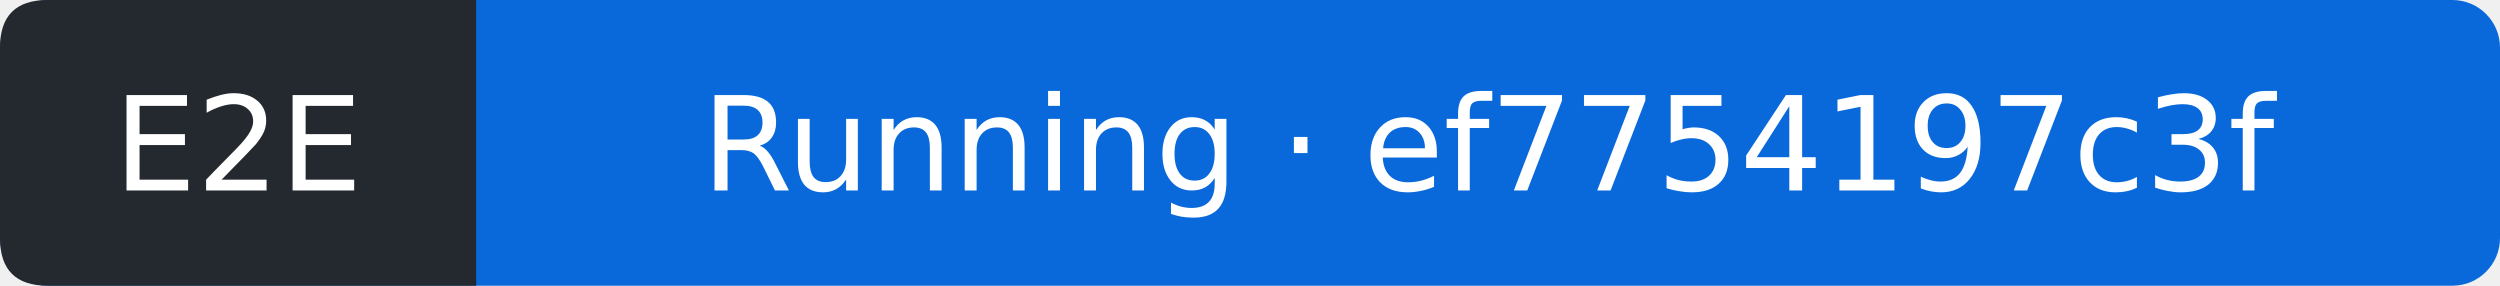
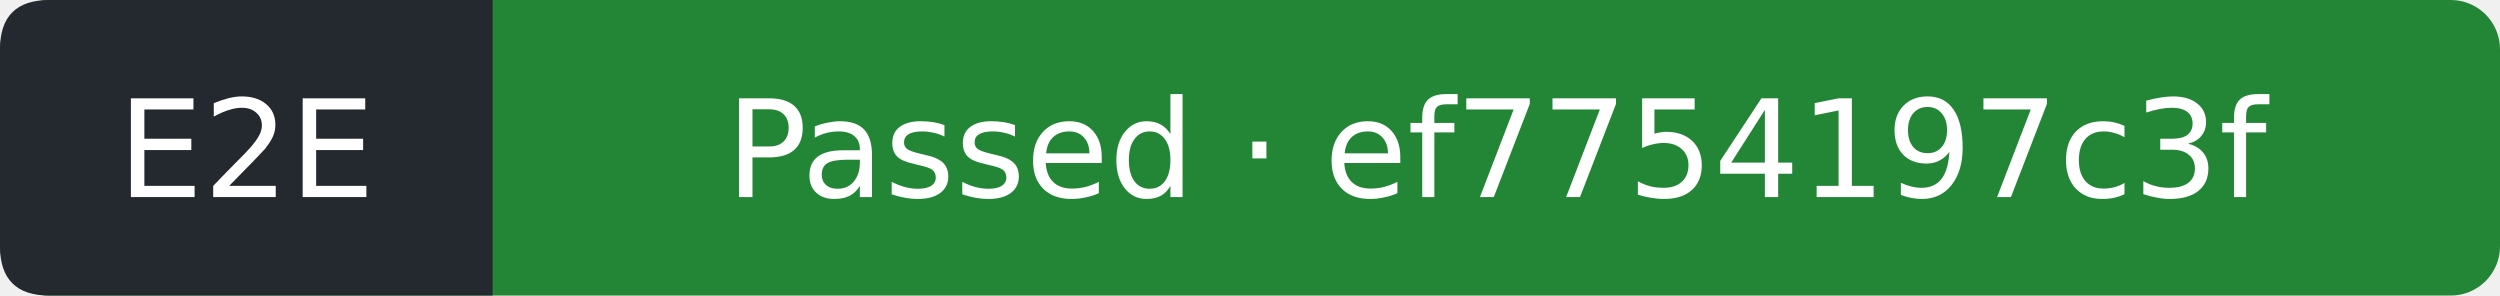
- <svg xmlns="http://www.w3.org/2000/svg" width="210" height="24" viewBox="0 0 210 24" role="img" aria-label="E2E: Running; covered commit ef7754197c3f5aeab87166886dcc4553b30464b3; observed 2026-09-13T10:32:18Z">
-   <rect width="210" height="24" rx="4" fill="#0969da" />
+ <svg xmlns="http://www.w3.org/2000/svg" width="203" height="24" viewBox="0 0 203 24" role="img" aria-label="E2E: Passed; covered commit ef7754197c3f5aeab87166886dcc4553b30464b3; observed 2026-09-13T10:32:43Z">
+   <rect width="203" height="24" rx="4" fill="#238636" />
  <path d="M4 0H40V24H4Q0 24 0 20V4Q0 0 4 0" fill="#24292f" />
  <g fill="#fff" text-anchor="middle" font-family="Verdana,DejaVu Sans,sans-serif" font-size="11">
    <text x="20" y="16">E2E</text>
-     <text x="125" y="16">Running · ef7754197c3f</text>
+     <text x="121.5" y="16">Passed · ef7754197c3f</text>
  </g>
</svg>
